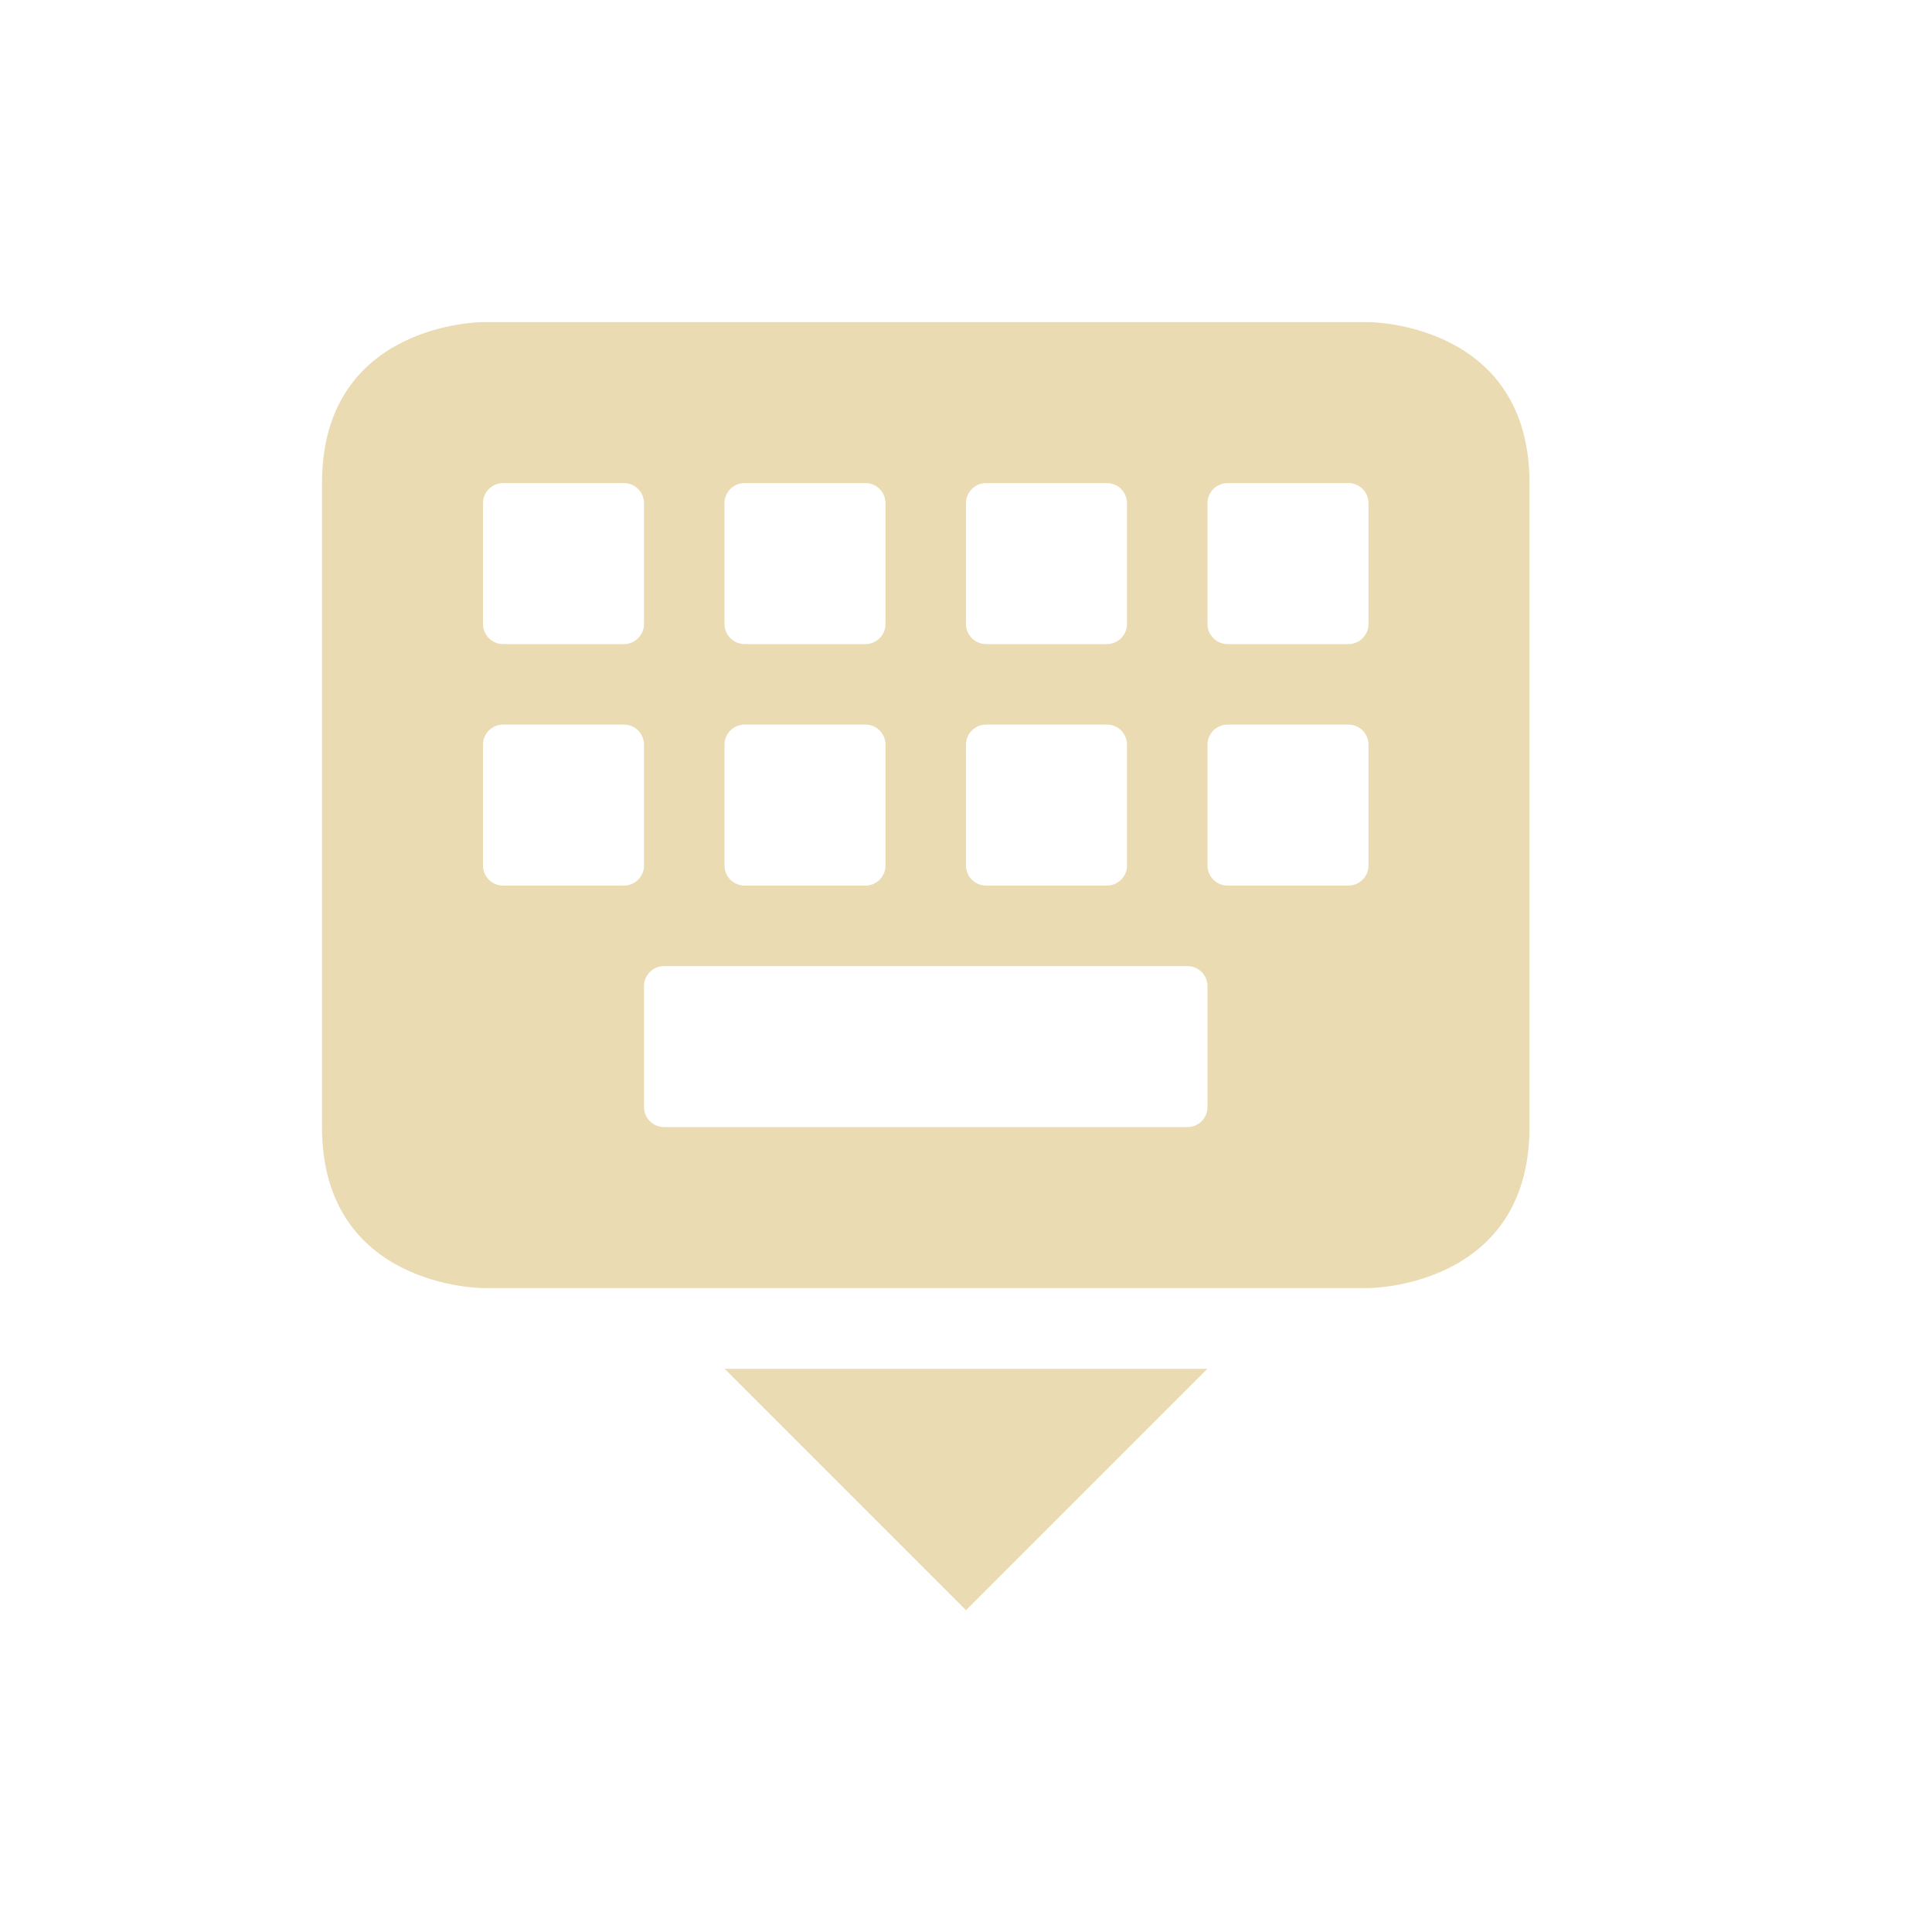
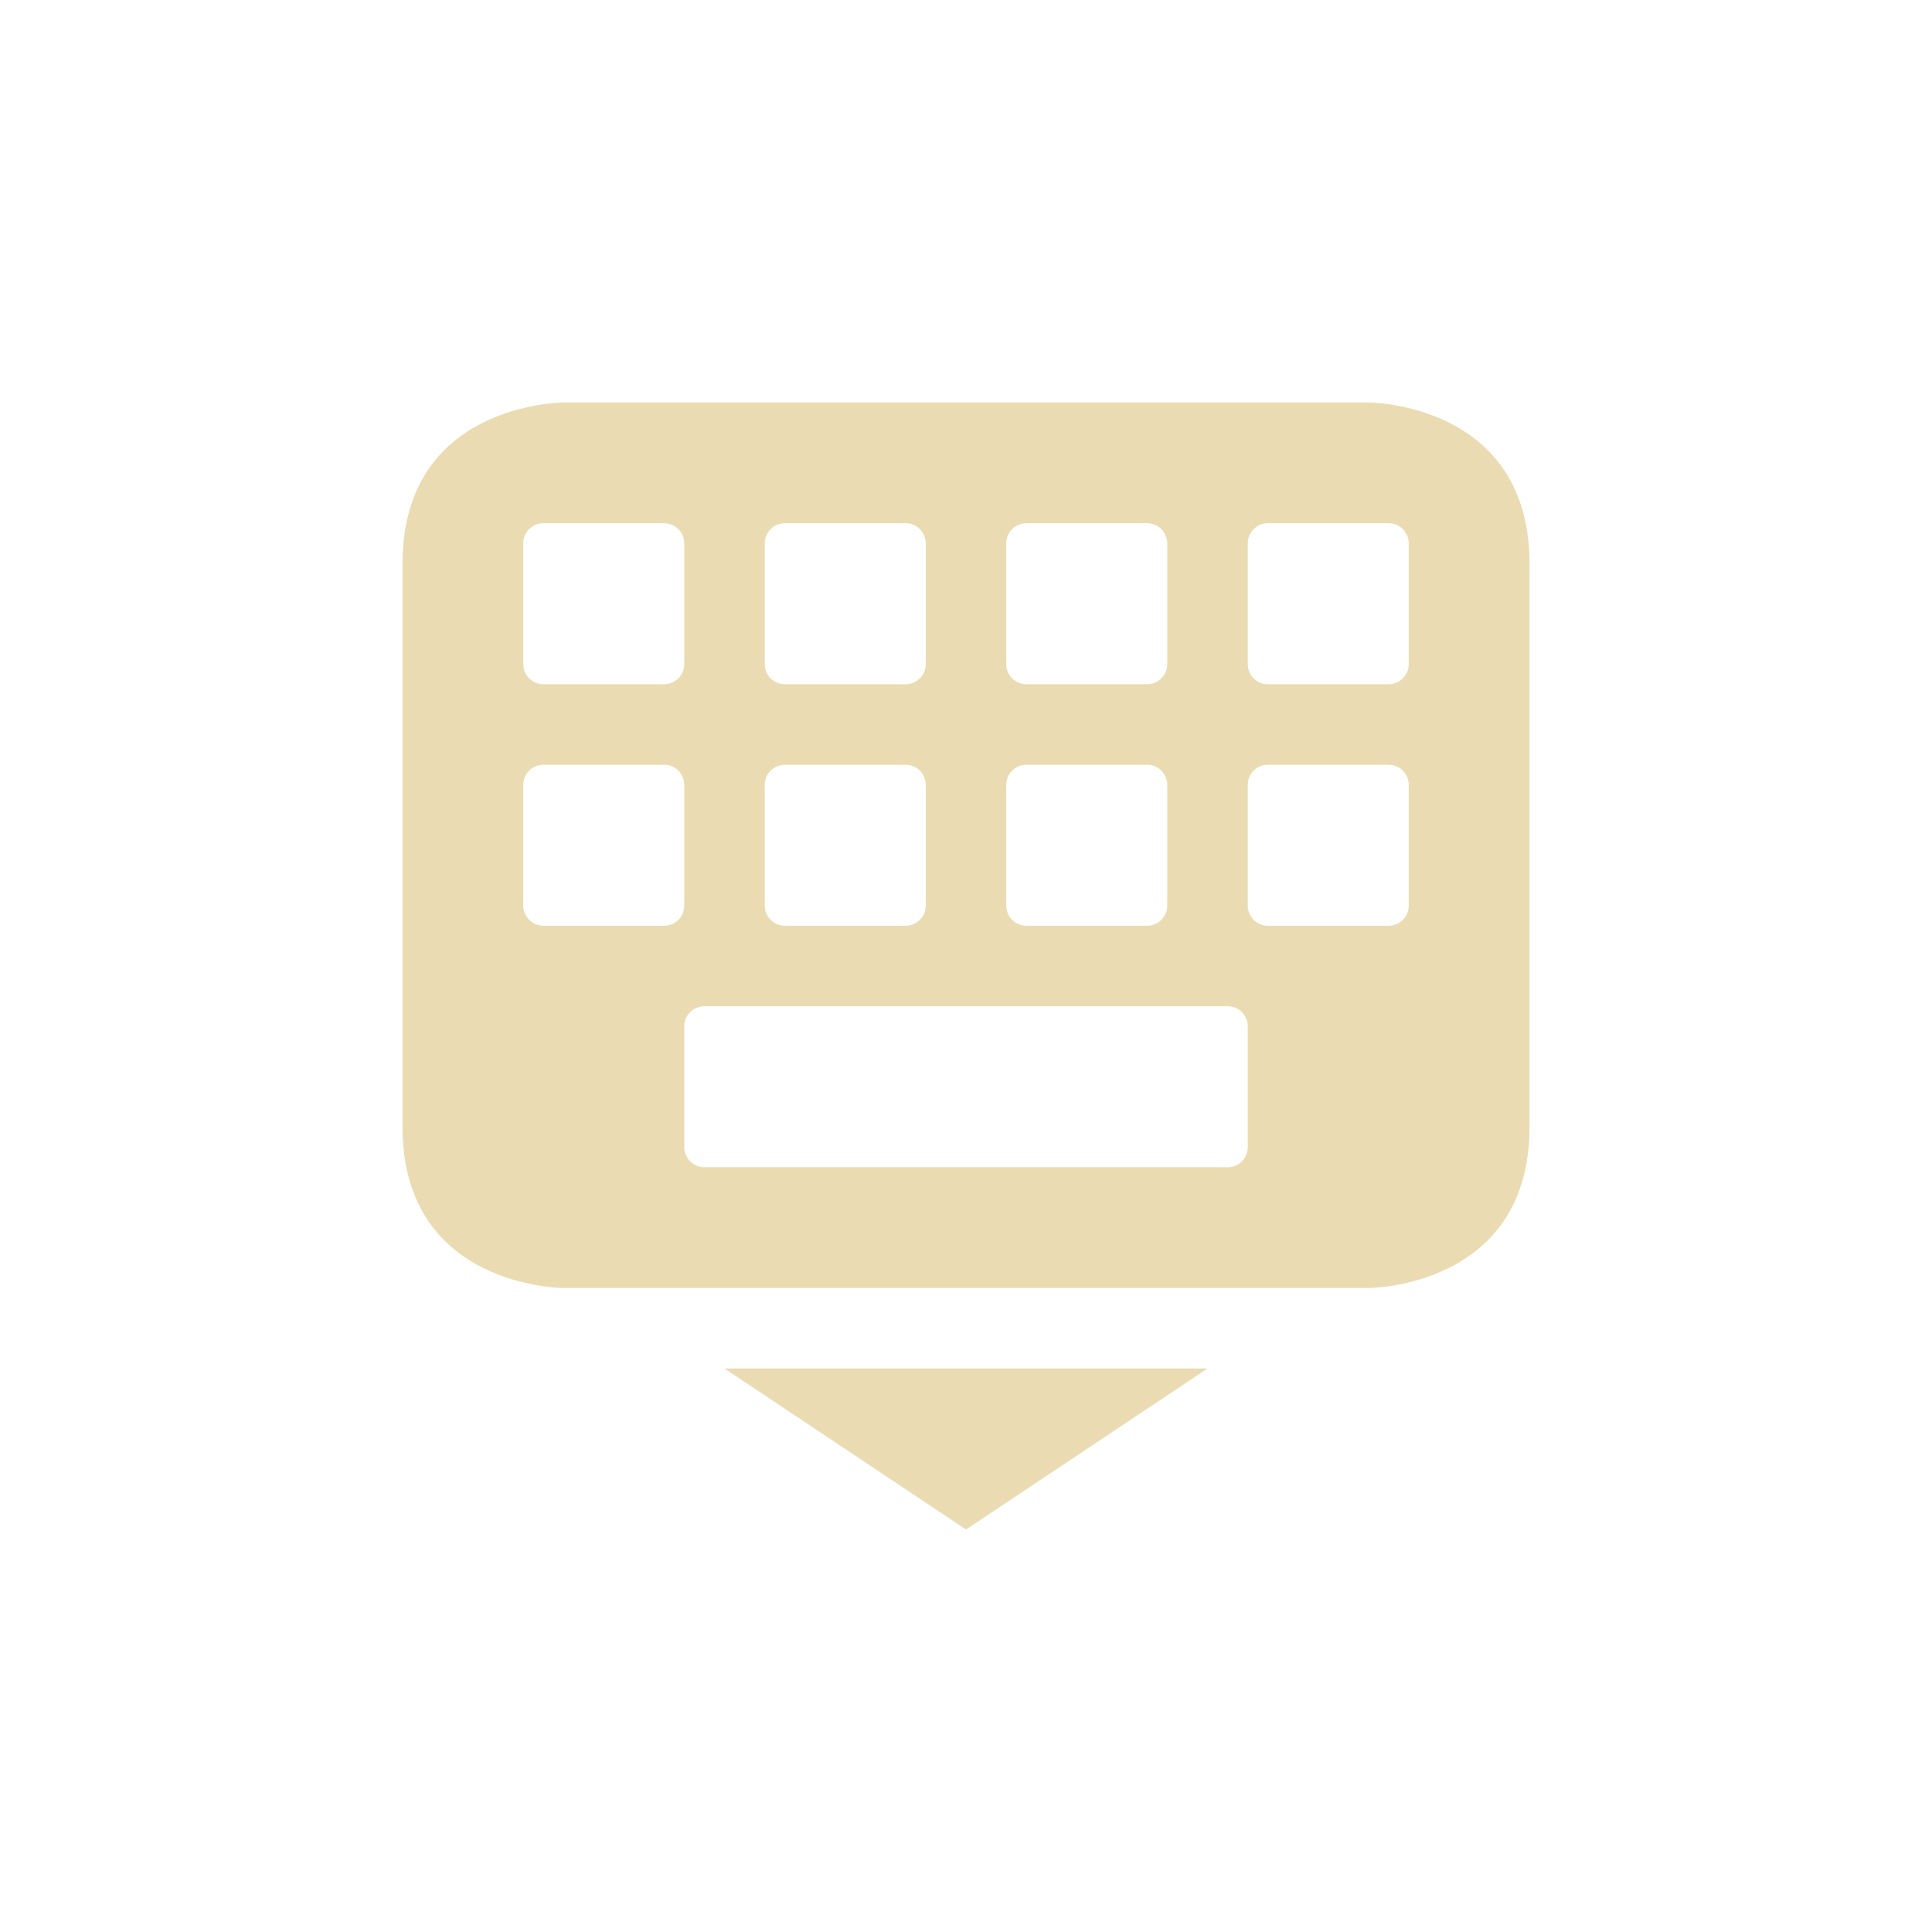
<svg xmlns="http://www.w3.org/2000/svg" width="24" height="24" version="1.1" viewBox="0 0 24 24">
  <defs>
    <style type="text/css">.ColorScheme-Text { color:#ebdbb2; } .ColorScheme-Highlight { color:#458588; }</style>
  </defs>
-   <path class="ColorScheme-Text" d="m6 4.001s-2 0-2 2v8c0 2 2 2 2 2h11s2 0 2-2v-8c0-2-2-2-2-2zm0.25 2h1.5c0.139 0 0.25 0.112 0.25 0.25v1.5c0 0.139-0.112 0.25-0.25 0.25h-1.5c-0.139 0-0.25-0.112-0.25-0.25v-1.5c0-0.139 0.112-0.25 0.25-0.25zm3 0h1.5c0.139 0 0.25 0.112 0.25 0.25v1.5c0 0.139-0.112 0.25-0.25 0.25h-1.5c-0.139 0-0.25-0.112-0.25-0.25v-1.5c0-0.139 0.112-0.25 0.25-0.25zm3 0h1.5c0.139 0 0.25 0.112 0.25 0.25v1.5c0 0.139-0.112 0.25-0.25 0.25h-1.5c-0.139 0-0.25-0.112-0.25-0.25v-1.5c0-0.139 0.112-0.25 0.25-0.25zm3 0h1.5c0.139 0 0.25 0.112 0.25 0.25v1.5c0 0.139-0.112 0.25-0.25 0.25h-1.5c-0.139 0-0.25-0.112-0.25-0.25v-1.5c0-0.139 0.112-0.25 0.25-0.25zm-9 3h1.5c0.139 0 0.25 0.112 0.25 0.25v1.5c0 0.139-0.112 0.25-0.25 0.25h-1.5c-0.139 0-0.25-0.112-0.25-0.25v-1.5c0-0.139 0.112-0.25 0.25-0.25zm3 0h1.5c0.139 0 0.25 0.112 0.25 0.25v1.5c0 0.139-0.112 0.25-0.25 0.25h-1.5c-0.139 0-0.25-0.112-0.25-0.25v-1.5c0-0.139 0.112-0.25 0.25-0.25zm3 0h1.5c0.139 0 0.25 0.112 0.25 0.25v1.5c0 0.139-0.112 0.25-0.25 0.25h-1.5c-0.139 0-0.25-0.112-0.25-0.25v-1.5c0-0.139 0.112-0.25 0.25-0.25zm3 0h1.5c0.139 0 0.25 0.112 0.25 0.25v1.5c0 0.139-0.112 0.25-0.25 0.25h-1.5c-0.139 0-0.25-0.112-0.25-0.25v-1.5c0-0.139 0.112-0.25 0.25-0.25zm-7 3h6.5c0.139 0 0.25 0.112 0.25 0.25v1.5c0 0.139-0.112 0.25-0.25 0.25h-6.5c-0.139 0-0.25-0.112-0.25-0.25v-1.5c0-0.139 0.112-0.25 0.25-0.25z" fill="currentColor" />
-   <path d="m14.998 17.004-2.998 2.998-2.998-2.998z" fill="#ebdbb2" stroke-width=".6" />
+   <path class="ColorScheme-Text" d="m7 5s-2 8e-6 -2 2v7c0 2 2 2 2 2h10s2-8e-6 2-2v-7c0-2-2-2-2-2zm-0.25 1.5h1.5c0.139 0 0.25 0.112 0.25 0.25v1.5c0 0.139-0.112 0.25-0.25 0.25h-1.5c-0.139 0-0.25-0.112-0.25-0.25v-1.5c0-0.139 0.112-0.25 0.25-0.25zm3 0h1.5c0.139 0 0.25 0.112 0.25 0.25v1.5c0 0.139-0.112 0.25-0.25 0.25h-1.5c-0.139 0-0.25-0.112-0.25-0.25v-1.5c0-0.139 0.112-0.25 0.25-0.25zm3 0h1.5c0.139 0 0.25 0.112 0.25 0.25v1.5c0 0.139-0.112 0.25-0.25 0.25h-1.5c-0.139 0-0.25-0.112-0.25-0.25v-1.5c0-0.139 0.112-0.25 0.25-0.25zm3 0h1.5c0.139 0 0.25 0.112 0.25 0.25v1.5c0 0.139-0.112 0.25-0.25 0.25h-1.5c-0.139 0-0.25-0.112-0.25-0.25v-1.5c0-0.139 0.112-0.25 0.25-0.25zm-9 3h1.5c0.139 0 0.25 0.112 0.25 0.25v1.5c0 0.139-0.112 0.25-0.25 0.25h-1.5c-0.139 0-0.25-0.112-0.25-0.25v-1.5c0-0.139 0.112-0.25 0.25-0.25zm3 0h1.5c0.139 0 0.25 0.112 0.25 0.25v1.5c0 0.139-0.112 0.25-0.25 0.25h-1.5c-0.139 0-0.25-0.112-0.25-0.25v-1.5c0-0.139 0.112-0.25 0.25-0.25zm3 0h1.5c0.139 0 0.25 0.112 0.25 0.25v1.5c0 0.139-0.112 0.25-0.25 0.25h-1.5c-0.139 0-0.25-0.112-0.25-0.25v-1.5c0-0.139 0.112-0.25 0.25-0.25zm3 0h1.5c0.139 0 0.25 0.112 0.25 0.25v1.5c0 0.139-0.112 0.25-0.25 0.25h-1.5c-0.139 0-0.25-0.112-0.25-0.25v-1.5c0-0.139 0.112-0.25 0.25-0.25zm-7 3h6.5c0.139 0 0.25 0.112 0.25 0.25v1.5c0 0.139-0.112 0.25-0.25 0.25h-6.5c-0.139 0-0.25-0.112-0.25-0.25v-1.5c0-0.139 0.112-0.25 0.25-0.25zm0.25 4.5 3 2 3-2z" fill="currentColor" />
</svg>
